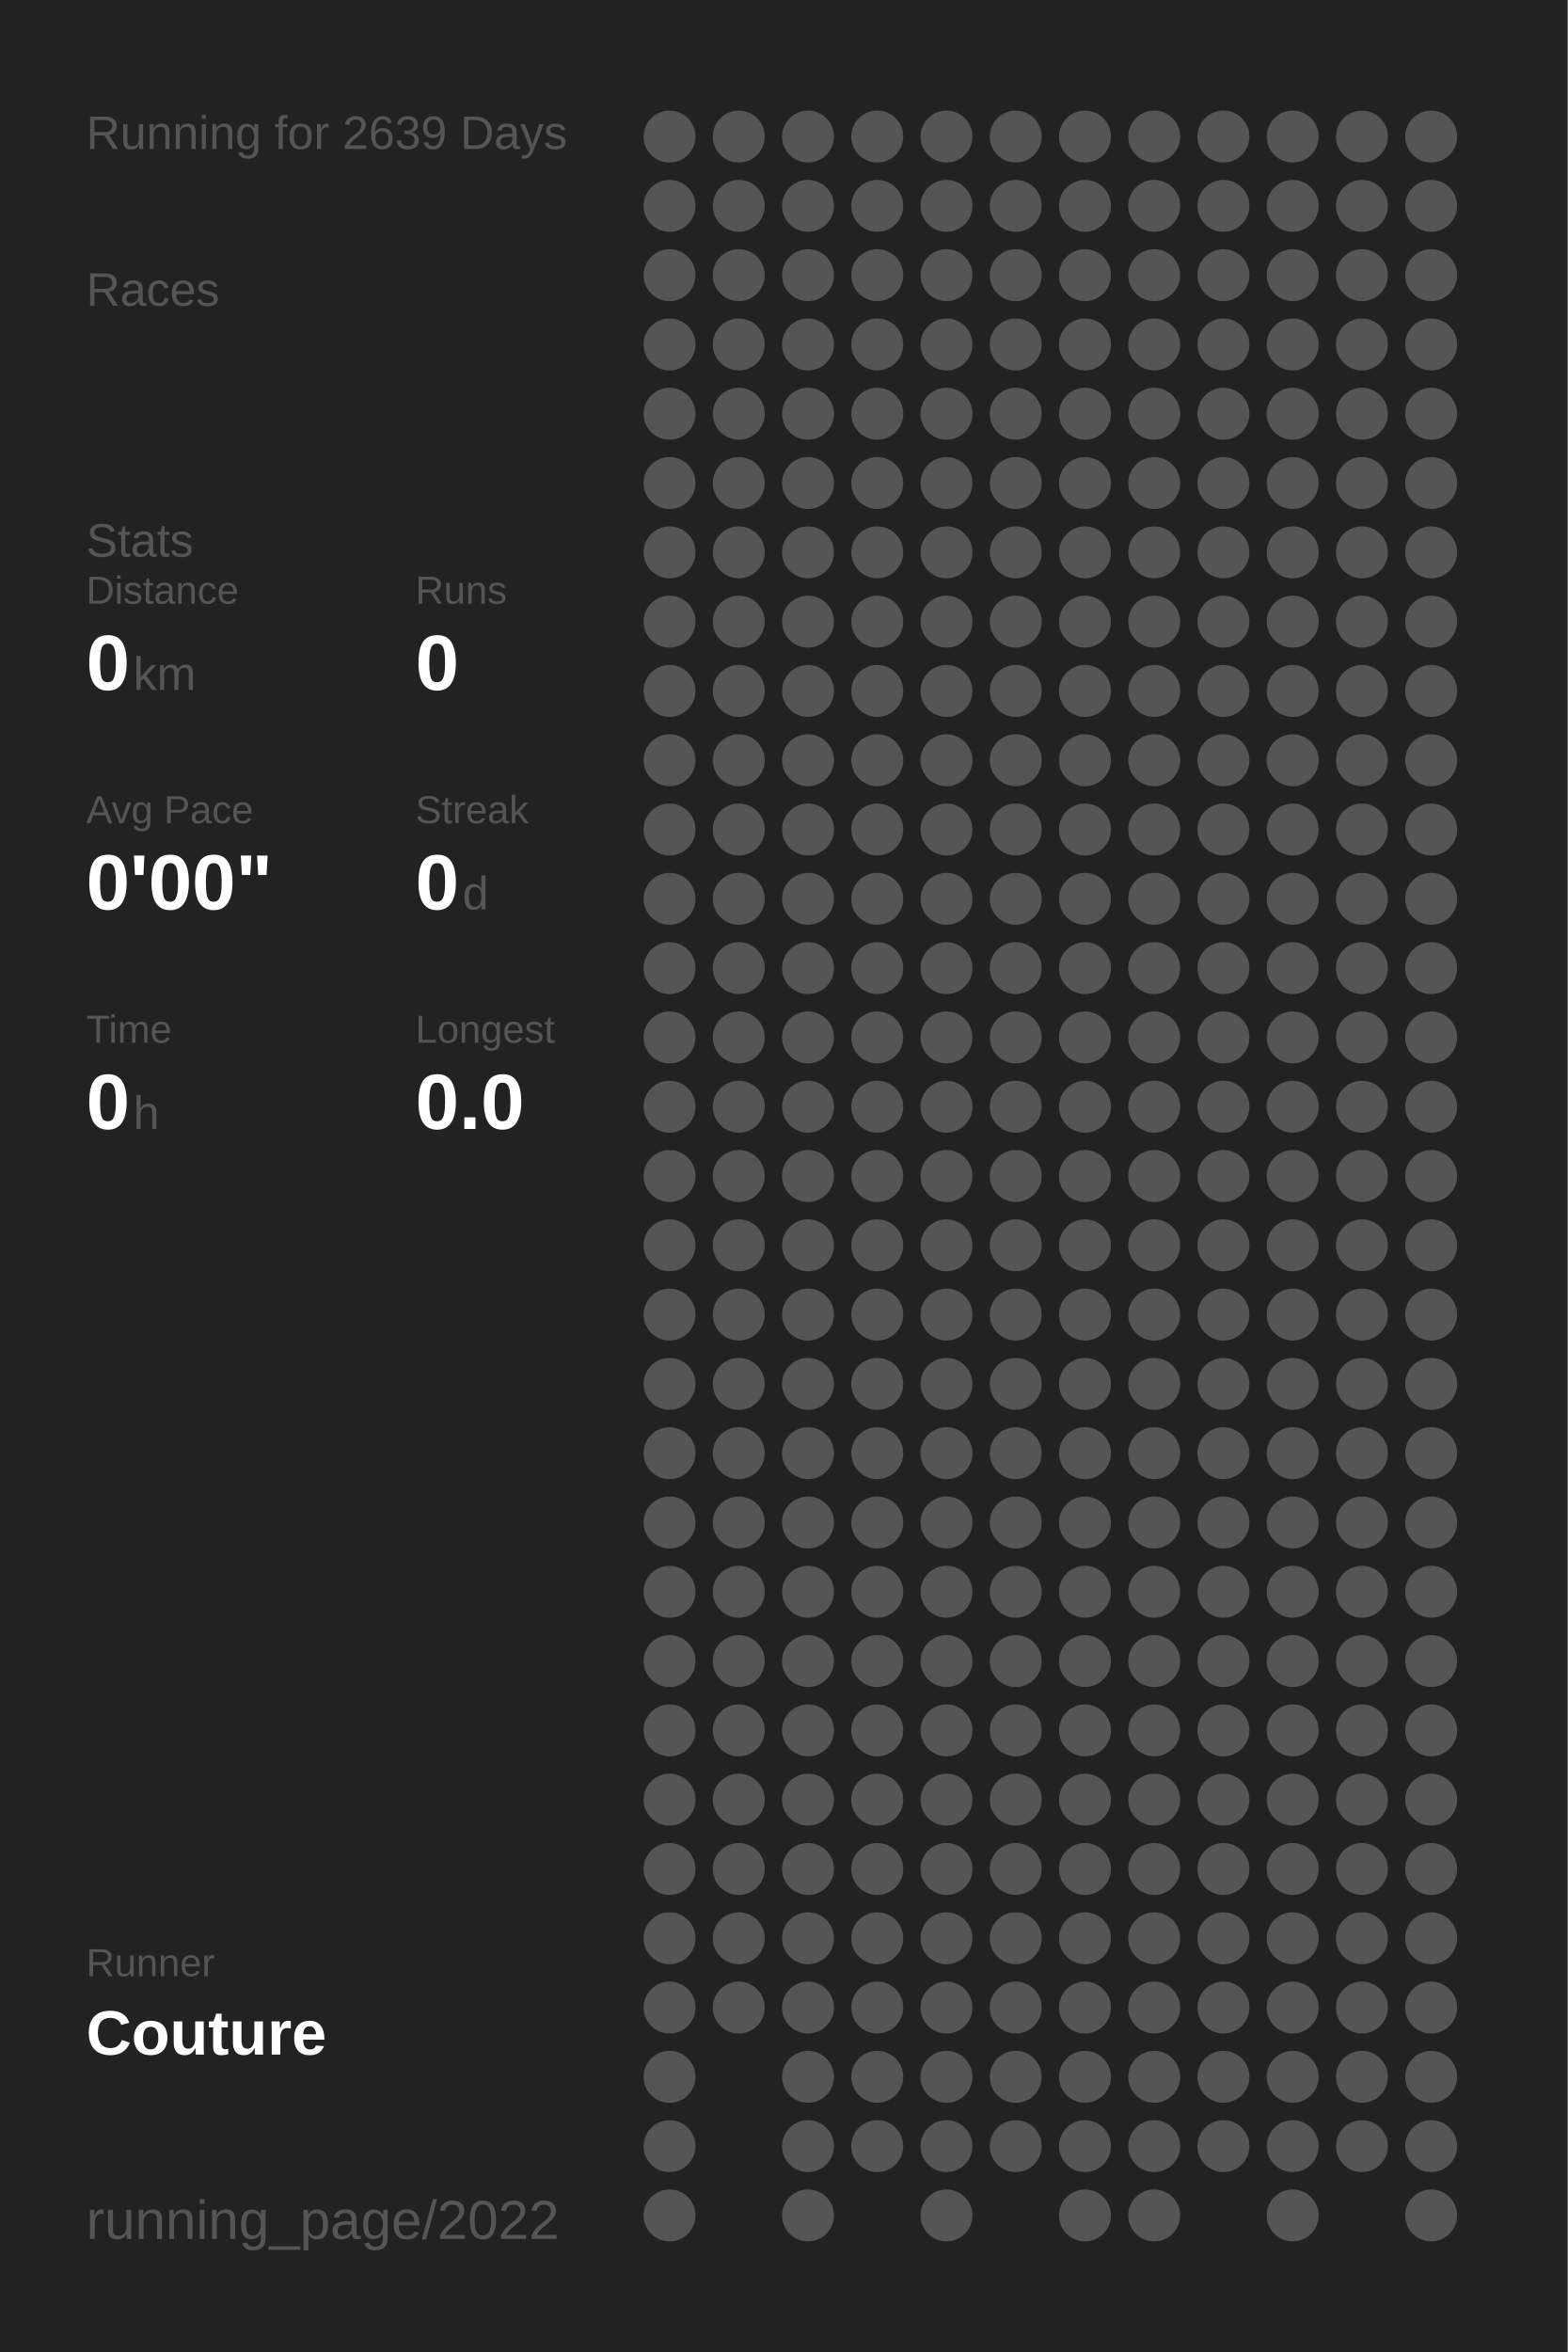
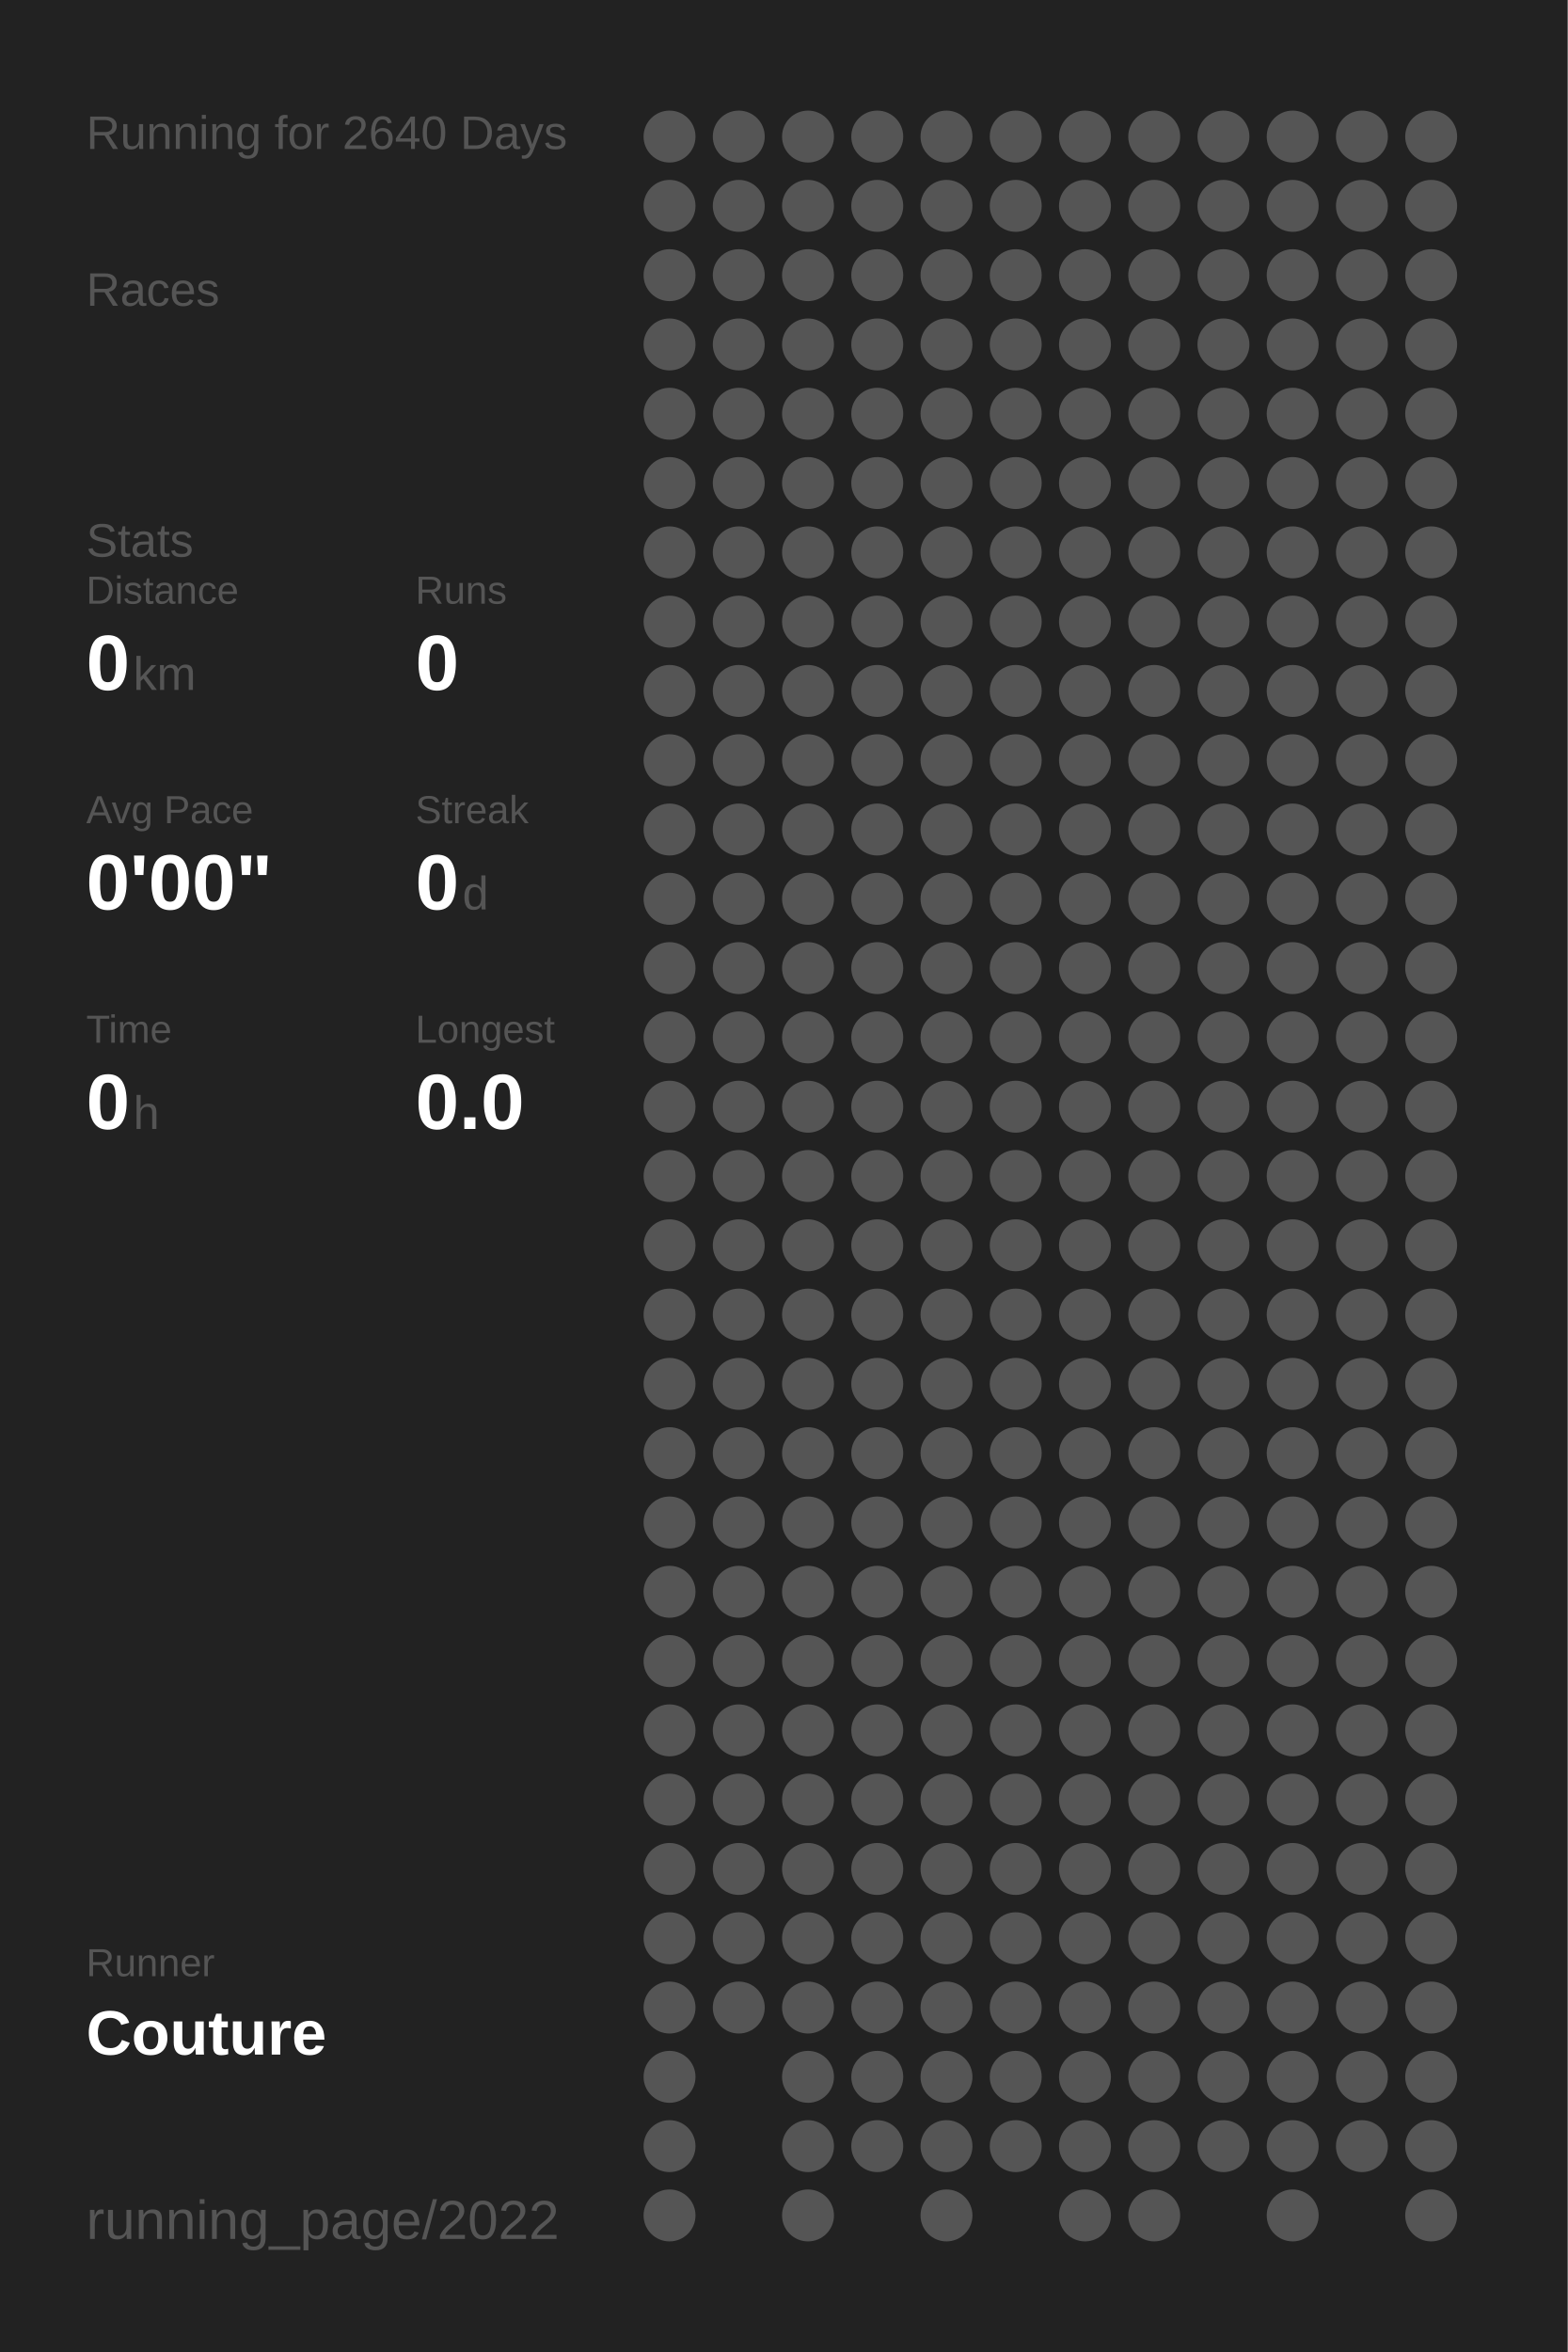
<svg xmlns="http://www.w3.org/2000/svg" baseProfile="full" height="300mm" version="1.1" viewBox="0,0,200,300" width="200mm">
  <defs />
  <rect fill="#222222" height="300" width="200" x="0" y="0" />
-   <text fill="#555555" style="font-size:6px; font-family:Arial;" x="11" y="19">Running for 2639 Days</text>
+   <text fill="#555555" style="font-size:6px; font-family:Arial;" x="11" y="19">Running for 2640 Days</text>
  <text fill="#555555" style="font-size:6px; font-family:Arial;" x="11" y="39">Races</text>
  <text fill="#555555" style="font-size:6px; font-family:Arial;" x="11" y="71">Stats</text>
  <text fill="#555555" style="font-size:5px; font-family:Arial;" x="11" y="77">Distance</text>
  <text fill="#FFFFFF" style="font-size:10px; font-family:Arial; font-weight:bold;" x="11" y="88">0</text>
  <text fill="#555555" style="font-size:6px; font-family:Arial;" x="17" y="88">km</text>
  <text fill="#555555" style="font-size:5px; font-family:Arial;" x="53" y="77">Runs</text>
  <text fill="#FFFFFF" style="font-size:10px; font-family:Arial; font-weight:bold;" x="53" y="88">0</text>
  <text fill="#555555" style="font-size:5px; font-family:Arial;" x="11" y="105">Avg Pace</text>
  <text fill="#FFFFFF" style="font-size:10px; font-family:Arial; font-weight:bold;" x="11" y="116">0'00"</text>
  <text fill="#555555" style="font-size:5px; font-family:Arial;" x="53" y="105">Streak</text>
  <text fill="#FFFFFF" style="font-size:10px; font-family:Arial; font-weight:bold;" x="53" y="116">0</text>
  <text fill="#555555" style="font-size:6px; font-family:Arial;" x="59" y="116">d</text>
  <text fill="#555555" style="font-size:5px; font-family:Arial;" x="11" y="133">Time</text>
  <text fill="#FFFFFF" style="font-size:10px; font-family:Arial; font-weight:bold;" x="11" y="144">0</text>
  <text fill="#555555" style="font-size:6px; font-family:Arial;" x="17" y="144">h</text>
  <text fill="#555555" style="font-size:5px; font-family:Arial;" x="53" y="133">Longest</text>
  <text fill="#FFFFFF" style="font-size:10px; font-family:Arial; font-weight:bold;" x="53" y="144">0.0</text>
  <text fill="#555555" style="font-size:5px; font-family:Arial;" x="11" y="252.065">Runner</text>
  <text fill="#FFFFFF" style="font-size:8px; font-family:Arial; font-weight:bold;" x="11" y="262.065">Couture</text>
  <text fill="#555555" style="font-size:7px; font-family:Arial;" x="11" y="285.581">running_page/2022</text>
  <circle cx="85.417" cy="17.419" fill="#555555" r="3.312" />
  <circle cx="85.417" cy="26.258" fill="#555555" r="3.312" />
  <circle cx="85.417" cy="35.097" fill="#555555" r="3.312" />
  <circle cx="85.417" cy="43.935" fill="#555555" r="3.312" />
  <circle cx="85.417" cy="52.774" fill="#555555" r="3.312" />
  <circle cx="85.417" cy="61.613" fill="#555555" r="3.312" />
  <circle cx="85.417" cy="70.452" fill="#555555" r="3.312" />
  <circle cx="85.417" cy="79.29" fill="#555555" r="3.312" />
  <circle cx="85.417" cy="88.129" fill="#555555" r="3.312" />
  <circle cx="85.417" cy="96.968" fill="#555555" r="3.312" />
  <circle cx="85.417" cy="105.806" fill="#555555" r="3.312" />
  <circle cx="85.417" cy="114.645" fill="#555555" r="3.312" />
  <circle cx="85.417" cy="123.484" fill="#555555" r="3.312" />
  <circle cx="85.417" cy="132.323" fill="#555555" r="3.312" />
  <circle cx="85.417" cy="141.161" fill="#555555" r="3.312" />
  <circle cx="85.417" cy="150" fill="#555555" r="3.312" />
  <circle cx="85.417" cy="158.839" fill="#555555" r="3.312" />
  <circle cx="85.417" cy="167.677" fill="#555555" r="3.312" />
  <circle cx="85.417" cy="176.516" fill="#555555" r="3.312" />
  <circle cx="85.417" cy="185.355" fill="#555555" r="3.312" />
  <circle cx="85.417" cy="194.194" fill="#555555" r="3.312" />
  <circle cx="85.417" cy="203.032" fill="#555555" r="3.312" />
  <circle cx="85.417" cy="211.871" fill="#555555" r="3.312" />
  <circle cx="85.417" cy="220.71" fill="#555555" r="3.312" />
  <circle cx="85.417" cy="229.548" fill="#555555" r="3.312" />
  <circle cx="85.417" cy="238.387" fill="#555555" r="3.312" />
  <circle cx="85.417" cy="247.226" fill="#555555" r="3.312" />
  <circle cx="85.417" cy="256.065" fill="#555555" r="3.312" />
  <circle cx="85.417" cy="264.903" fill="#555555" r="3.312" />
  <circle cx="85.417" cy="273.742" fill="#555555" r="3.312" />
  <circle cx="85.417" cy="282.581" fill="#555555" r="3.312" />
  <circle cx="94.25" cy="17.419" fill="#555555" r="3.312" />
  <circle cx="94.25" cy="26.258" fill="#555555" r="3.312" />
  <circle cx="94.25" cy="35.097" fill="#555555" r="3.312" />
  <circle cx="94.25" cy="43.935" fill="#555555" r="3.312" />
  <circle cx="94.25" cy="52.774" fill="#555555" r="3.312" />
  <circle cx="94.25" cy="61.613" fill="#555555" r="3.312" />
  <circle cx="94.25" cy="70.452" fill="#555555" r="3.312" />
  <circle cx="94.25" cy="79.29" fill="#555555" r="3.312" />
  <circle cx="94.25" cy="88.129" fill="#555555" r="3.312" />
  <circle cx="94.25" cy="96.968" fill="#555555" r="3.312" />
  <circle cx="94.25" cy="105.806" fill="#555555" r="3.312" />
  <circle cx="94.25" cy="114.645" fill="#555555" r="3.312" />
  <circle cx="94.25" cy="123.484" fill="#555555" r="3.312" />
  <circle cx="94.25" cy="132.323" fill="#555555" r="3.312" />
  <circle cx="94.25" cy="141.161" fill="#555555" r="3.312" />
  <circle cx="94.25" cy="150" fill="#555555" r="3.312" />
  <circle cx="94.25" cy="158.839" fill="#555555" r="3.312" />
  <circle cx="94.25" cy="167.677" fill="#555555" r="3.312" />
  <circle cx="94.25" cy="176.516" fill="#555555" r="3.312" />
  <circle cx="94.25" cy="185.355" fill="#555555" r="3.312" />
  <circle cx="94.25" cy="194.194" fill="#555555" r="3.312" />
  <circle cx="94.25" cy="203.032" fill="#555555" r="3.312" />
  <circle cx="94.25" cy="211.871" fill="#555555" r="3.312" />
  <circle cx="94.25" cy="220.71" fill="#555555" r="3.312" />
  <circle cx="94.25" cy="229.548" fill="#555555" r="3.312" />
  <circle cx="94.25" cy="238.387" fill="#555555" r="3.312" />
  <circle cx="94.25" cy="247.226" fill="#555555" r="3.312" />
  <circle cx="94.25" cy="256.065" fill="#555555" r="3.312" />
  <circle cx="103.083" cy="17.419" fill="#555555" r="3.312" />
  <circle cx="103.083" cy="26.258" fill="#555555" r="3.312" />
  <circle cx="103.083" cy="35.097" fill="#555555" r="3.312" />
  <circle cx="103.083" cy="43.935" fill="#555555" r="3.312" />
  <circle cx="103.083" cy="52.774" fill="#555555" r="3.312" />
  <circle cx="103.083" cy="61.613" fill="#555555" r="3.312" />
  <circle cx="103.083" cy="70.452" fill="#555555" r="3.312" />
  <circle cx="103.083" cy="79.29" fill="#555555" r="3.312" />
  <circle cx="103.083" cy="88.129" fill="#555555" r="3.312" />
  <circle cx="103.083" cy="96.968" fill="#555555" r="3.312" />
  <circle cx="103.083" cy="105.806" fill="#555555" r="3.312" />
  <circle cx="103.083" cy="114.645" fill="#555555" r="3.312" />
  <circle cx="103.083" cy="123.484" fill="#555555" r="3.312" />
  <circle cx="103.083" cy="132.323" fill="#555555" r="3.312" />
  <circle cx="103.083" cy="141.161" fill="#555555" r="3.312" />
  <circle cx="103.083" cy="150" fill="#555555" r="3.312" />
  <circle cx="103.083" cy="158.839" fill="#555555" r="3.312" />
  <circle cx="103.083" cy="167.677" fill="#555555" r="3.312" />
  <circle cx="103.083" cy="176.516" fill="#555555" r="3.312" />
  <circle cx="103.083" cy="185.355" fill="#555555" r="3.312" />
  <circle cx="103.083" cy="194.194" fill="#555555" r="3.312" />
  <circle cx="103.083" cy="203.032" fill="#555555" r="3.312" />
  <circle cx="103.083" cy="211.871" fill="#555555" r="3.312" />
  <circle cx="103.083" cy="220.71" fill="#555555" r="3.312" />
  <circle cx="103.083" cy="229.548" fill="#555555" r="3.312" />
  <circle cx="103.083" cy="238.387" fill="#555555" r="3.312" />
  <circle cx="103.083" cy="247.226" fill="#555555" r="3.312" />
  <circle cx="103.083" cy="256.065" fill="#555555" r="3.312" />
  <circle cx="103.083" cy="264.903" fill="#555555" r="3.312" />
  <circle cx="103.083" cy="273.742" fill="#555555" r="3.312" />
  <circle cx="103.083" cy="282.581" fill="#555555" r="3.312" />
  <circle cx="111.917" cy="17.419" fill="#555555" r="3.312" />
  <circle cx="111.917" cy="26.258" fill="#555555" r="3.312" />
  <circle cx="111.917" cy="35.097" fill="#555555" r="3.312" />
  <circle cx="111.917" cy="43.935" fill="#555555" r="3.312" />
  <circle cx="111.917" cy="52.774" fill="#555555" r="3.312" />
  <circle cx="111.917" cy="61.613" fill="#555555" r="3.312" />
  <circle cx="111.917" cy="70.452" fill="#555555" r="3.312" />
  <circle cx="111.917" cy="79.29" fill="#555555" r="3.312" />
  <circle cx="111.917" cy="88.129" fill="#555555" r="3.312" />
  <circle cx="111.917" cy="96.968" fill="#555555" r="3.312" />
  <circle cx="111.917" cy="105.806" fill="#555555" r="3.312" />
  <circle cx="111.917" cy="114.645" fill="#555555" r="3.312" />
  <circle cx="111.917" cy="123.484" fill="#555555" r="3.312" />
  <circle cx="111.917" cy="132.323" fill="#555555" r="3.312" />
  <circle cx="111.917" cy="141.161" fill="#555555" r="3.312" />
  <circle cx="111.917" cy="150" fill="#555555" r="3.312" />
  <circle cx="111.917" cy="158.839" fill="#555555" r="3.312" />
  <circle cx="111.917" cy="167.677" fill="#555555" r="3.312" />
  <circle cx="111.917" cy="176.516" fill="#555555" r="3.312" />
  <circle cx="111.917" cy="185.355" fill="#555555" r="3.312" />
  <circle cx="111.917" cy="194.194" fill="#555555" r="3.312" />
  <circle cx="111.917" cy="203.032" fill="#555555" r="3.312" />
  <circle cx="111.917" cy="211.871" fill="#555555" r="3.312" />
  <circle cx="111.917" cy="220.71" fill="#555555" r="3.312" />
  <circle cx="111.917" cy="229.548" fill="#555555" r="3.312" />
  <circle cx="111.917" cy="238.387" fill="#555555" r="3.312" />
  <circle cx="111.917" cy="247.226" fill="#555555" r="3.312" />
  <circle cx="111.917" cy="256.065" fill="#555555" r="3.312" />
  <circle cx="111.917" cy="264.903" fill="#555555" r="3.312" />
  <circle cx="111.917" cy="273.742" fill="#555555" r="3.312" />
  <circle cx="120.75" cy="17.419" fill="#555555" r="3.312" />
  <circle cx="120.75" cy="26.258" fill="#555555" r="3.312" />
  <circle cx="120.75" cy="35.097" fill="#555555" r="3.312" />
  <circle cx="120.75" cy="43.935" fill="#555555" r="3.312" />
  <circle cx="120.75" cy="52.774" fill="#555555" r="3.312" />
  <circle cx="120.75" cy="61.613" fill="#555555" r="3.312" />
  <circle cx="120.75" cy="70.452" fill="#555555" r="3.312" />
  <circle cx="120.75" cy="79.29" fill="#555555" r="3.312" />
  <circle cx="120.75" cy="88.129" fill="#555555" r="3.312" />
  <circle cx="120.75" cy="96.968" fill="#555555" r="3.312" />
  <circle cx="120.75" cy="105.806" fill="#555555" r="3.312" />
  <circle cx="120.75" cy="114.645" fill="#555555" r="3.312" />
  <circle cx="120.75" cy="123.484" fill="#555555" r="3.312" />
  <circle cx="120.75" cy="132.323" fill="#555555" r="3.312" />
  <circle cx="120.75" cy="141.161" fill="#555555" r="3.312" />
  <circle cx="120.75" cy="150" fill="#555555" r="3.312" />
  <circle cx="120.75" cy="158.839" fill="#555555" r="3.312" />
  <circle cx="120.75" cy="167.677" fill="#555555" r="3.312" />
  <circle cx="120.75" cy="176.516" fill="#555555" r="3.312" />
  <circle cx="120.75" cy="185.355" fill="#555555" r="3.312" />
  <circle cx="120.75" cy="194.194" fill="#555555" r="3.312" />
  <circle cx="120.75" cy="203.032" fill="#555555" r="3.312" />
  <circle cx="120.75" cy="211.871" fill="#555555" r="3.312" />
  <circle cx="120.75" cy="220.71" fill="#555555" r="3.312" />
  <circle cx="120.75" cy="229.548" fill="#555555" r="3.312" />
  <circle cx="120.75" cy="238.387" fill="#555555" r="3.312" />
  <circle cx="120.75" cy="247.226" fill="#555555" r="3.312" />
  <circle cx="120.75" cy="256.065" fill="#555555" r="3.312" />
  <circle cx="120.75" cy="264.903" fill="#555555" r="3.312" />
  <circle cx="120.75" cy="273.742" fill="#555555" r="3.312" />
  <circle cx="120.75" cy="282.581" fill="#555555" r="3.312" />
  <circle cx="129.583" cy="17.419" fill="#555555" r="3.312" />
  <circle cx="129.583" cy="26.258" fill="#555555" r="3.312" />
  <circle cx="129.583" cy="35.097" fill="#555555" r="3.312" />
  <circle cx="129.583" cy="43.935" fill="#555555" r="3.312" />
  <circle cx="129.583" cy="52.774" fill="#555555" r="3.312" />
  <circle cx="129.583" cy="61.613" fill="#555555" r="3.312" />
  <circle cx="129.583" cy="70.452" fill="#555555" r="3.312" />
  <circle cx="129.583" cy="79.29" fill="#555555" r="3.312" />
  <circle cx="129.583" cy="88.129" fill="#555555" r="3.312" />
  <circle cx="129.583" cy="96.968" fill="#555555" r="3.312" />
  <circle cx="129.583" cy="105.806" fill="#555555" r="3.312" />
  <circle cx="129.583" cy="114.645" fill="#555555" r="3.312" />
  <circle cx="129.583" cy="123.484" fill="#555555" r="3.312" />
  <circle cx="129.583" cy="132.323" fill="#555555" r="3.312" />
  <circle cx="129.583" cy="141.161" fill="#555555" r="3.312" />
  <circle cx="129.583" cy="150" fill="#555555" r="3.312" />
  <circle cx="129.583" cy="158.839" fill="#555555" r="3.312" />
  <circle cx="129.583" cy="167.677" fill="#555555" r="3.312" />
  <circle cx="129.583" cy="176.516" fill="#555555" r="3.312" />
  <circle cx="129.583" cy="185.355" fill="#555555" r="3.312" />
  <circle cx="129.583" cy="194.194" fill="#555555" r="3.312" />
  <circle cx="129.583" cy="203.032" fill="#555555" r="3.312" />
  <circle cx="129.583" cy="211.871" fill="#555555" r="3.312" />
  <circle cx="129.583" cy="220.71" fill="#555555" r="3.312" />
  <circle cx="129.583" cy="229.548" fill="#555555" r="3.312" />
  <circle cx="129.583" cy="238.387" fill="#555555" r="3.312" />
  <circle cx="129.583" cy="247.226" fill="#555555" r="3.312" />
  <circle cx="129.583" cy="256.065" fill="#555555" r="3.312" />
  <circle cx="129.583" cy="264.903" fill="#555555" r="3.312" />
  <circle cx="129.583" cy="273.742" fill="#555555" r="3.312" />
  <circle cx="138.417" cy="17.419" fill="#555555" r="3.312" />
  <circle cx="138.417" cy="26.258" fill="#555555" r="3.312" />
  <circle cx="138.417" cy="35.097" fill="#555555" r="3.312" />
  <circle cx="138.417" cy="43.935" fill="#555555" r="3.312" />
  <circle cx="138.417" cy="52.774" fill="#555555" r="3.312" />
  <circle cx="138.417" cy="61.613" fill="#555555" r="3.312" />
  <circle cx="138.417" cy="70.452" fill="#555555" r="3.312" />
  <circle cx="138.417" cy="79.29" fill="#555555" r="3.312" />
  <circle cx="138.417" cy="88.129" fill="#555555" r="3.312" />
  <circle cx="138.417" cy="96.968" fill="#555555" r="3.312" />
  <circle cx="138.417" cy="105.806" fill="#555555" r="3.312" />
  <circle cx="138.417" cy="114.645" fill="#555555" r="3.312" />
  <circle cx="138.417" cy="123.484" fill="#555555" r="3.312" />
  <circle cx="138.417" cy="132.323" fill="#555555" r="3.312" />
  <circle cx="138.417" cy="141.161" fill="#555555" r="3.312" />
  <circle cx="138.417" cy="150" fill="#555555" r="3.312" />
  <circle cx="138.417" cy="158.839" fill="#555555" r="3.312" />
  <circle cx="138.417" cy="167.677" fill="#555555" r="3.312" />
  <circle cx="138.417" cy="176.516" fill="#555555" r="3.312" />
  <circle cx="138.417" cy="185.355" fill="#555555" r="3.312" />
  <circle cx="138.417" cy="194.194" fill="#555555" r="3.312" />
  <circle cx="138.417" cy="203.032" fill="#555555" r="3.312" />
  <circle cx="138.417" cy="211.871" fill="#555555" r="3.312" />
  <circle cx="138.417" cy="220.71" fill="#555555" r="3.312" />
  <circle cx="138.417" cy="229.548" fill="#555555" r="3.312" />
  <circle cx="138.417" cy="238.387" fill="#555555" r="3.312" />
  <circle cx="138.417" cy="247.226" fill="#555555" r="3.312" />
  <circle cx="138.417" cy="256.065" fill="#555555" r="3.312" />
  <circle cx="138.417" cy="264.903" fill="#555555" r="3.312" />
  <circle cx="138.417" cy="273.742" fill="#555555" r="3.312" />
  <circle cx="138.417" cy="282.581" fill="#555555" r="3.312" />
  <circle cx="147.25" cy="17.419" fill="#555555" r="3.312" />
  <circle cx="147.25" cy="26.258" fill="#555555" r="3.312" />
  <circle cx="147.25" cy="35.097" fill="#555555" r="3.312" />
  <circle cx="147.25" cy="43.935" fill="#555555" r="3.312" />
  <circle cx="147.25" cy="52.774" fill="#555555" r="3.312" />
  <circle cx="147.25" cy="61.613" fill="#555555" r="3.312" />
  <circle cx="147.25" cy="70.452" fill="#555555" r="3.312" />
  <circle cx="147.25" cy="79.29" fill="#555555" r="3.312" />
  <circle cx="147.25" cy="88.129" fill="#555555" r="3.312" />
  <circle cx="147.25" cy="96.968" fill="#555555" r="3.312" />
  <circle cx="147.25" cy="105.806" fill="#555555" r="3.312" />
  <circle cx="147.25" cy="114.645" fill="#555555" r="3.312" />
  <circle cx="147.25" cy="123.484" fill="#555555" r="3.312" />
  <circle cx="147.25" cy="132.323" fill="#555555" r="3.312" />
  <circle cx="147.25" cy="141.161" fill="#555555" r="3.312" />
  <circle cx="147.25" cy="150" fill="#555555" r="3.312" />
  <circle cx="147.25" cy="158.839" fill="#555555" r="3.312" />
  <circle cx="147.25" cy="167.677" fill="#555555" r="3.312" />
  <circle cx="147.25" cy="176.516" fill="#555555" r="3.312" />
  <circle cx="147.25" cy="185.355" fill="#555555" r="3.312" />
  <circle cx="147.25" cy="194.194" fill="#555555" r="3.312" />
  <circle cx="147.25" cy="203.032" fill="#555555" r="3.312" />
  <circle cx="147.25" cy="211.871" fill="#555555" r="3.312" />
  <circle cx="147.25" cy="220.71" fill="#555555" r="3.312" />
  <circle cx="147.25" cy="229.548" fill="#555555" r="3.312" />
  <circle cx="147.25" cy="238.387" fill="#555555" r="3.312" />
  <circle cx="147.25" cy="247.226" fill="#555555" r="3.312" />
  <circle cx="147.25" cy="256.065" fill="#555555" r="3.312" />
  <circle cx="147.25" cy="264.903" fill="#555555" r="3.312" />
  <circle cx="147.25" cy="273.742" fill="#555555" r="3.312" />
  <circle cx="147.25" cy="282.581" fill="#555555" r="3.312" />
  <circle cx="156.083" cy="17.419" fill="#555555" r="3.312" />
  <circle cx="156.083" cy="26.258" fill="#555555" r="3.312" />
  <circle cx="156.083" cy="35.097" fill="#555555" r="3.312" />
  <circle cx="156.083" cy="43.935" fill="#555555" r="3.312" />
  <circle cx="156.083" cy="52.774" fill="#555555" r="3.312" />
  <circle cx="156.083" cy="61.613" fill="#555555" r="3.312" />
  <circle cx="156.083" cy="70.452" fill="#555555" r="3.312" />
  <circle cx="156.083" cy="79.29" fill="#555555" r="3.312" />
  <circle cx="156.083" cy="88.129" fill="#555555" r="3.312" />
  <circle cx="156.083" cy="96.968" fill="#555555" r="3.312" />
  <circle cx="156.083" cy="105.806" fill="#555555" r="3.312" />
  <circle cx="156.083" cy="114.645" fill="#555555" r="3.312" />
  <circle cx="156.083" cy="123.484" fill="#555555" r="3.312" />
  <circle cx="156.083" cy="132.323" fill="#555555" r="3.312" />
  <circle cx="156.083" cy="141.161" fill="#555555" r="3.312" />
  <circle cx="156.083" cy="150" fill="#555555" r="3.312" />
  <circle cx="156.083" cy="158.839" fill="#555555" r="3.312" />
  <circle cx="156.083" cy="167.677" fill="#555555" r="3.312" />
  <circle cx="156.083" cy="176.516" fill="#555555" r="3.312" />
  <circle cx="156.083" cy="185.355" fill="#555555" r="3.312" />
  <circle cx="156.083" cy="194.194" fill="#555555" r="3.312" />
  <circle cx="156.083" cy="203.032" fill="#555555" r="3.312" />
  <circle cx="156.083" cy="211.871" fill="#555555" r="3.312" />
  <circle cx="156.083" cy="220.71" fill="#555555" r="3.312" />
  <circle cx="156.083" cy="229.548" fill="#555555" r="3.312" />
  <circle cx="156.083" cy="238.387" fill="#555555" r="3.312" />
  <circle cx="156.083" cy="247.226" fill="#555555" r="3.312" />
  <circle cx="156.083" cy="256.065" fill="#555555" r="3.312" />
  <circle cx="156.083" cy="264.903" fill="#555555" r="3.312" />
  <circle cx="156.083" cy="273.742" fill="#555555" r="3.312" />
  <circle cx="164.917" cy="17.419" fill="#555555" r="3.312" />
  <circle cx="164.917" cy="26.258" fill="#555555" r="3.312" />
  <circle cx="164.917" cy="35.097" fill="#555555" r="3.312" />
  <circle cx="164.917" cy="43.935" fill="#555555" r="3.312" />
  <circle cx="164.917" cy="52.774" fill="#555555" r="3.312" />
  <circle cx="164.917" cy="61.613" fill="#555555" r="3.312" />
  <circle cx="164.917" cy="70.452" fill="#555555" r="3.312" />
  <circle cx="164.917" cy="79.29" fill="#555555" r="3.312" />
  <circle cx="164.917" cy="88.129" fill="#555555" r="3.312" />
  <circle cx="164.917" cy="96.968" fill="#555555" r="3.312" />
  <circle cx="164.917" cy="105.806" fill="#555555" r="3.312" />
  <circle cx="164.917" cy="114.645" fill="#555555" r="3.312" />
  <circle cx="164.917" cy="123.484" fill="#555555" r="3.312" />
  <circle cx="164.917" cy="132.323" fill="#555555" r="3.312" />
  <circle cx="164.917" cy="141.161" fill="#555555" r="3.312" />
  <circle cx="164.917" cy="150" fill="#555555" r="3.312" />
  <circle cx="164.917" cy="158.839" fill="#555555" r="3.312" />
  <circle cx="164.917" cy="167.677" fill="#555555" r="3.312" />
  <circle cx="164.917" cy="176.516" fill="#555555" r="3.312" />
  <circle cx="164.917" cy="185.355" fill="#555555" r="3.312" />
  <circle cx="164.917" cy="194.194" fill="#555555" r="3.312" />
  <circle cx="164.917" cy="203.032" fill="#555555" r="3.312" />
  <circle cx="164.917" cy="211.871" fill="#555555" r="3.312" />
  <circle cx="164.917" cy="220.71" fill="#555555" r="3.312" />
  <circle cx="164.917" cy="229.548" fill="#555555" r="3.312" />
  <circle cx="164.917" cy="238.387" fill="#555555" r="3.312" />
  <circle cx="164.917" cy="247.226" fill="#555555" r="3.312" />
  <circle cx="164.917" cy="256.065" fill="#555555" r="3.312" />
  <circle cx="164.917" cy="264.903" fill="#555555" r="3.312" />
  <circle cx="164.917" cy="273.742" fill="#555555" r="3.312" />
  <circle cx="164.917" cy="282.581" fill="#555555" r="3.312" />
  <circle cx="173.75" cy="17.419" fill="#555555" r="3.312" />
  <circle cx="173.75" cy="26.258" fill="#555555" r="3.312" />
  <circle cx="173.75" cy="35.097" fill="#555555" r="3.312" />
  <circle cx="173.75" cy="43.935" fill="#555555" r="3.312" />
  <circle cx="173.75" cy="52.774" fill="#555555" r="3.312" />
  <circle cx="173.75" cy="61.613" fill="#555555" r="3.312" />
  <circle cx="173.75" cy="70.452" fill="#555555" r="3.312" />
  <circle cx="173.75" cy="79.29" fill="#555555" r="3.312" />
  <circle cx="173.75" cy="88.129" fill="#555555" r="3.312" />
  <circle cx="173.75" cy="96.968" fill="#555555" r="3.312" />
  <circle cx="173.75" cy="105.806" fill="#555555" r="3.312" />
  <circle cx="173.75" cy="114.645" fill="#555555" r="3.312" />
  <circle cx="173.75" cy="123.484" fill="#555555" r="3.312" />
  <circle cx="173.75" cy="132.323" fill="#555555" r="3.312" />
  <circle cx="173.75" cy="141.161" fill="#555555" r="3.312" />
  <circle cx="173.75" cy="150" fill="#555555" r="3.312" />
  <circle cx="173.75" cy="158.839" fill="#555555" r="3.312" />
  <circle cx="173.75" cy="167.677" fill="#555555" r="3.312" />
  <circle cx="173.75" cy="176.516" fill="#555555" r="3.312" />
  <circle cx="173.75" cy="185.355" fill="#555555" r="3.312" />
  <circle cx="173.75" cy="194.194" fill="#555555" r="3.312" />
  <circle cx="173.75" cy="203.032" fill="#555555" r="3.312" />
  <circle cx="173.75" cy="211.871" fill="#555555" r="3.312" />
  <circle cx="173.75" cy="220.71" fill="#555555" r="3.312" />
  <circle cx="173.75" cy="229.548" fill="#555555" r="3.312" />
  <circle cx="173.75" cy="238.387" fill="#555555" r="3.312" />
  <circle cx="173.75" cy="247.226" fill="#555555" r="3.312" />
  <circle cx="173.75" cy="256.065" fill="#555555" r="3.312" />
  <circle cx="173.75" cy="264.903" fill="#555555" r="3.312" />
  <circle cx="173.75" cy="273.742" fill="#555555" r="3.312" />
  <circle cx="182.583" cy="17.419" fill="#555555" r="3.312" />
  <circle cx="182.583" cy="26.258" fill="#555555" r="3.312" />
  <circle cx="182.583" cy="35.097" fill="#555555" r="3.312" />
  <circle cx="182.583" cy="43.935" fill="#555555" r="3.312" />
  <circle cx="182.583" cy="52.774" fill="#555555" r="3.312" />
  <circle cx="182.583" cy="61.613" fill="#555555" r="3.312" />
  <circle cx="182.583" cy="70.452" fill="#555555" r="3.312" />
  <circle cx="182.583" cy="79.29" fill="#555555" r="3.312" />
  <circle cx="182.583" cy="88.129" fill="#555555" r="3.312" />
  <circle cx="182.583" cy="96.968" fill="#555555" r="3.312" />
  <circle cx="182.583" cy="105.806" fill="#555555" r="3.312" />
  <circle cx="182.583" cy="114.645" fill="#555555" r="3.312" />
  <circle cx="182.583" cy="123.484" fill="#555555" r="3.312" />
  <circle cx="182.583" cy="132.323" fill="#555555" r="3.312" />
  <circle cx="182.583" cy="141.161" fill="#555555" r="3.312" />
  <circle cx="182.583" cy="150" fill="#555555" r="3.312" />
  <circle cx="182.583" cy="158.839" fill="#555555" r="3.312" />
  <circle cx="182.583" cy="167.677" fill="#555555" r="3.312" />
  <circle cx="182.583" cy="176.516" fill="#555555" r="3.312" />
  <circle cx="182.583" cy="185.355" fill="#555555" r="3.312" />
  <circle cx="182.583" cy="194.194" fill="#555555" r="3.312" />
  <circle cx="182.583" cy="203.032" fill="#555555" r="3.312" />
  <circle cx="182.583" cy="211.871" fill="#555555" r="3.312" />
  <circle cx="182.583" cy="220.71" fill="#555555" r="3.312" />
  <circle cx="182.583" cy="229.548" fill="#555555" r="3.312" />
  <circle cx="182.583" cy="238.387" fill="#555555" r="3.312" />
  <circle cx="182.583" cy="247.226" fill="#555555" r="3.312" />
  <circle cx="182.583" cy="256.065" fill="#555555" r="3.312" />
  <circle cx="182.583" cy="264.903" fill="#555555" r="3.312" />
  <circle cx="182.583" cy="273.742" fill="#555555" r="3.312" />
  <circle cx="182.583" cy="282.581" fill="#555555" r="3.312" />
</svg>
